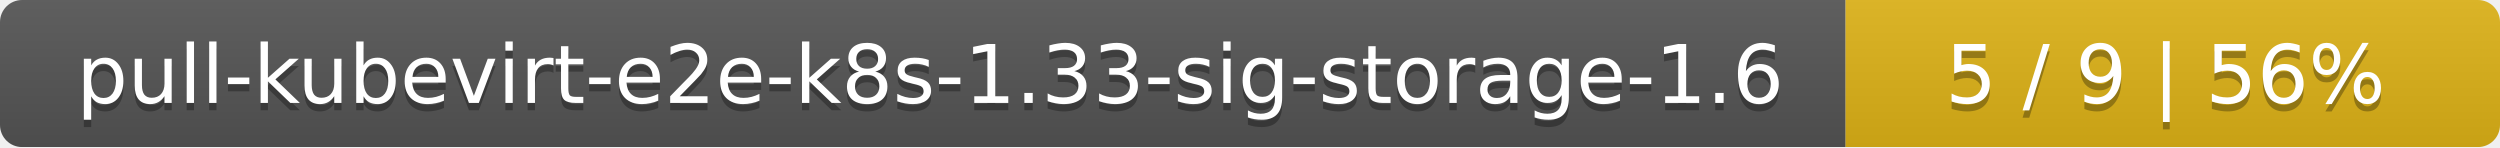
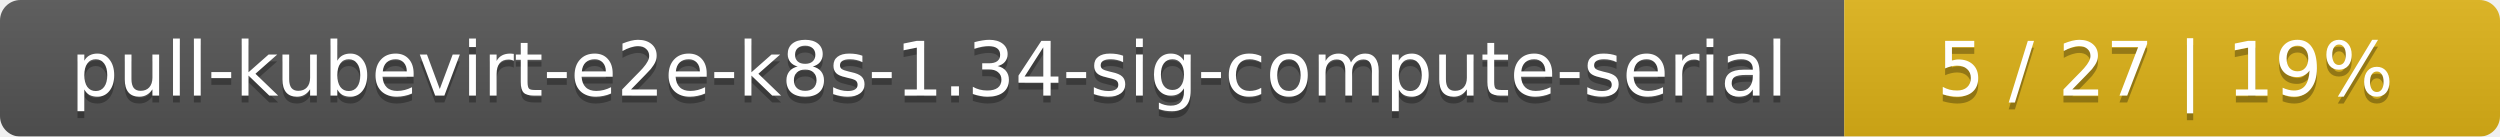
- <svg xmlns="http://www.w3.org/2000/svg" width="340" height="20">
+ <svg xmlns="http://www.w3.org/2000/svg" width="366" height="20">
  <linearGradient id="smooth" x2="0" y2="100%">
    <stop offset="0" stop-color="#bbb" stop-opacity=".1" />
    <stop offset="1" stop-opacity=".1" />
  </linearGradient>
  <mask id="round">
-     <rect width="340" height="20" rx="3" fill="#fff" />
+     <rect width="366" height="20" rx="3" fill="#fff" />
  </mask>
  <g mask="url(#round)">
-     <rect width="251" height="20" fill="#555" />
-     <rect x="251" width="89" height="20" fill="#dfb317" />
-     <rect width="340" height="20" fill="url(#smooth)" />
+     <rect width="270" height="20" fill="#555" />
+     <rect x="270" width="96" height="20" fill="#dfb317" />
+     <rect width="366" height="20" fill="url(#smooth)" />
  </g>
  <g fill="#fff" text-anchor="middle" font-family="DejaVu Sans,Verdana,Geneva,sans-serif" font-size="11">
-     <text x="126.5" y="15" fill="#010101" fill-opacity=".3">pull-kubevirt-e2e-k8s-1.33-sig-storage-1.6</text>
-     <text x="126.5" y="14">pull-kubevirt-e2e-k8s-1.33-sig-storage-1.6</text>
-     <text x="294.5" y="15" fill="#010101" fill-opacity=".3">5 / 9    |    56%</text>
-     <text x="294.5" y="14">5 / 9    |    56%</text>
+     <text x="136" y="15" fill="#010101" fill-opacity=".3">pull-kubevirt-e2e-k8s-1.34-sig-compute-serial</text>
+     <text x="136" y="14">pull-kubevirt-e2e-k8s-1.34-sig-compute-serial</text>
+     <text x="317" y="15" fill="#010101" fill-opacity=".3">5 / 27    |    19%</text>
+     <text x="317" y="14">5 / 27    |    19%</text>
  </g>
</svg>
